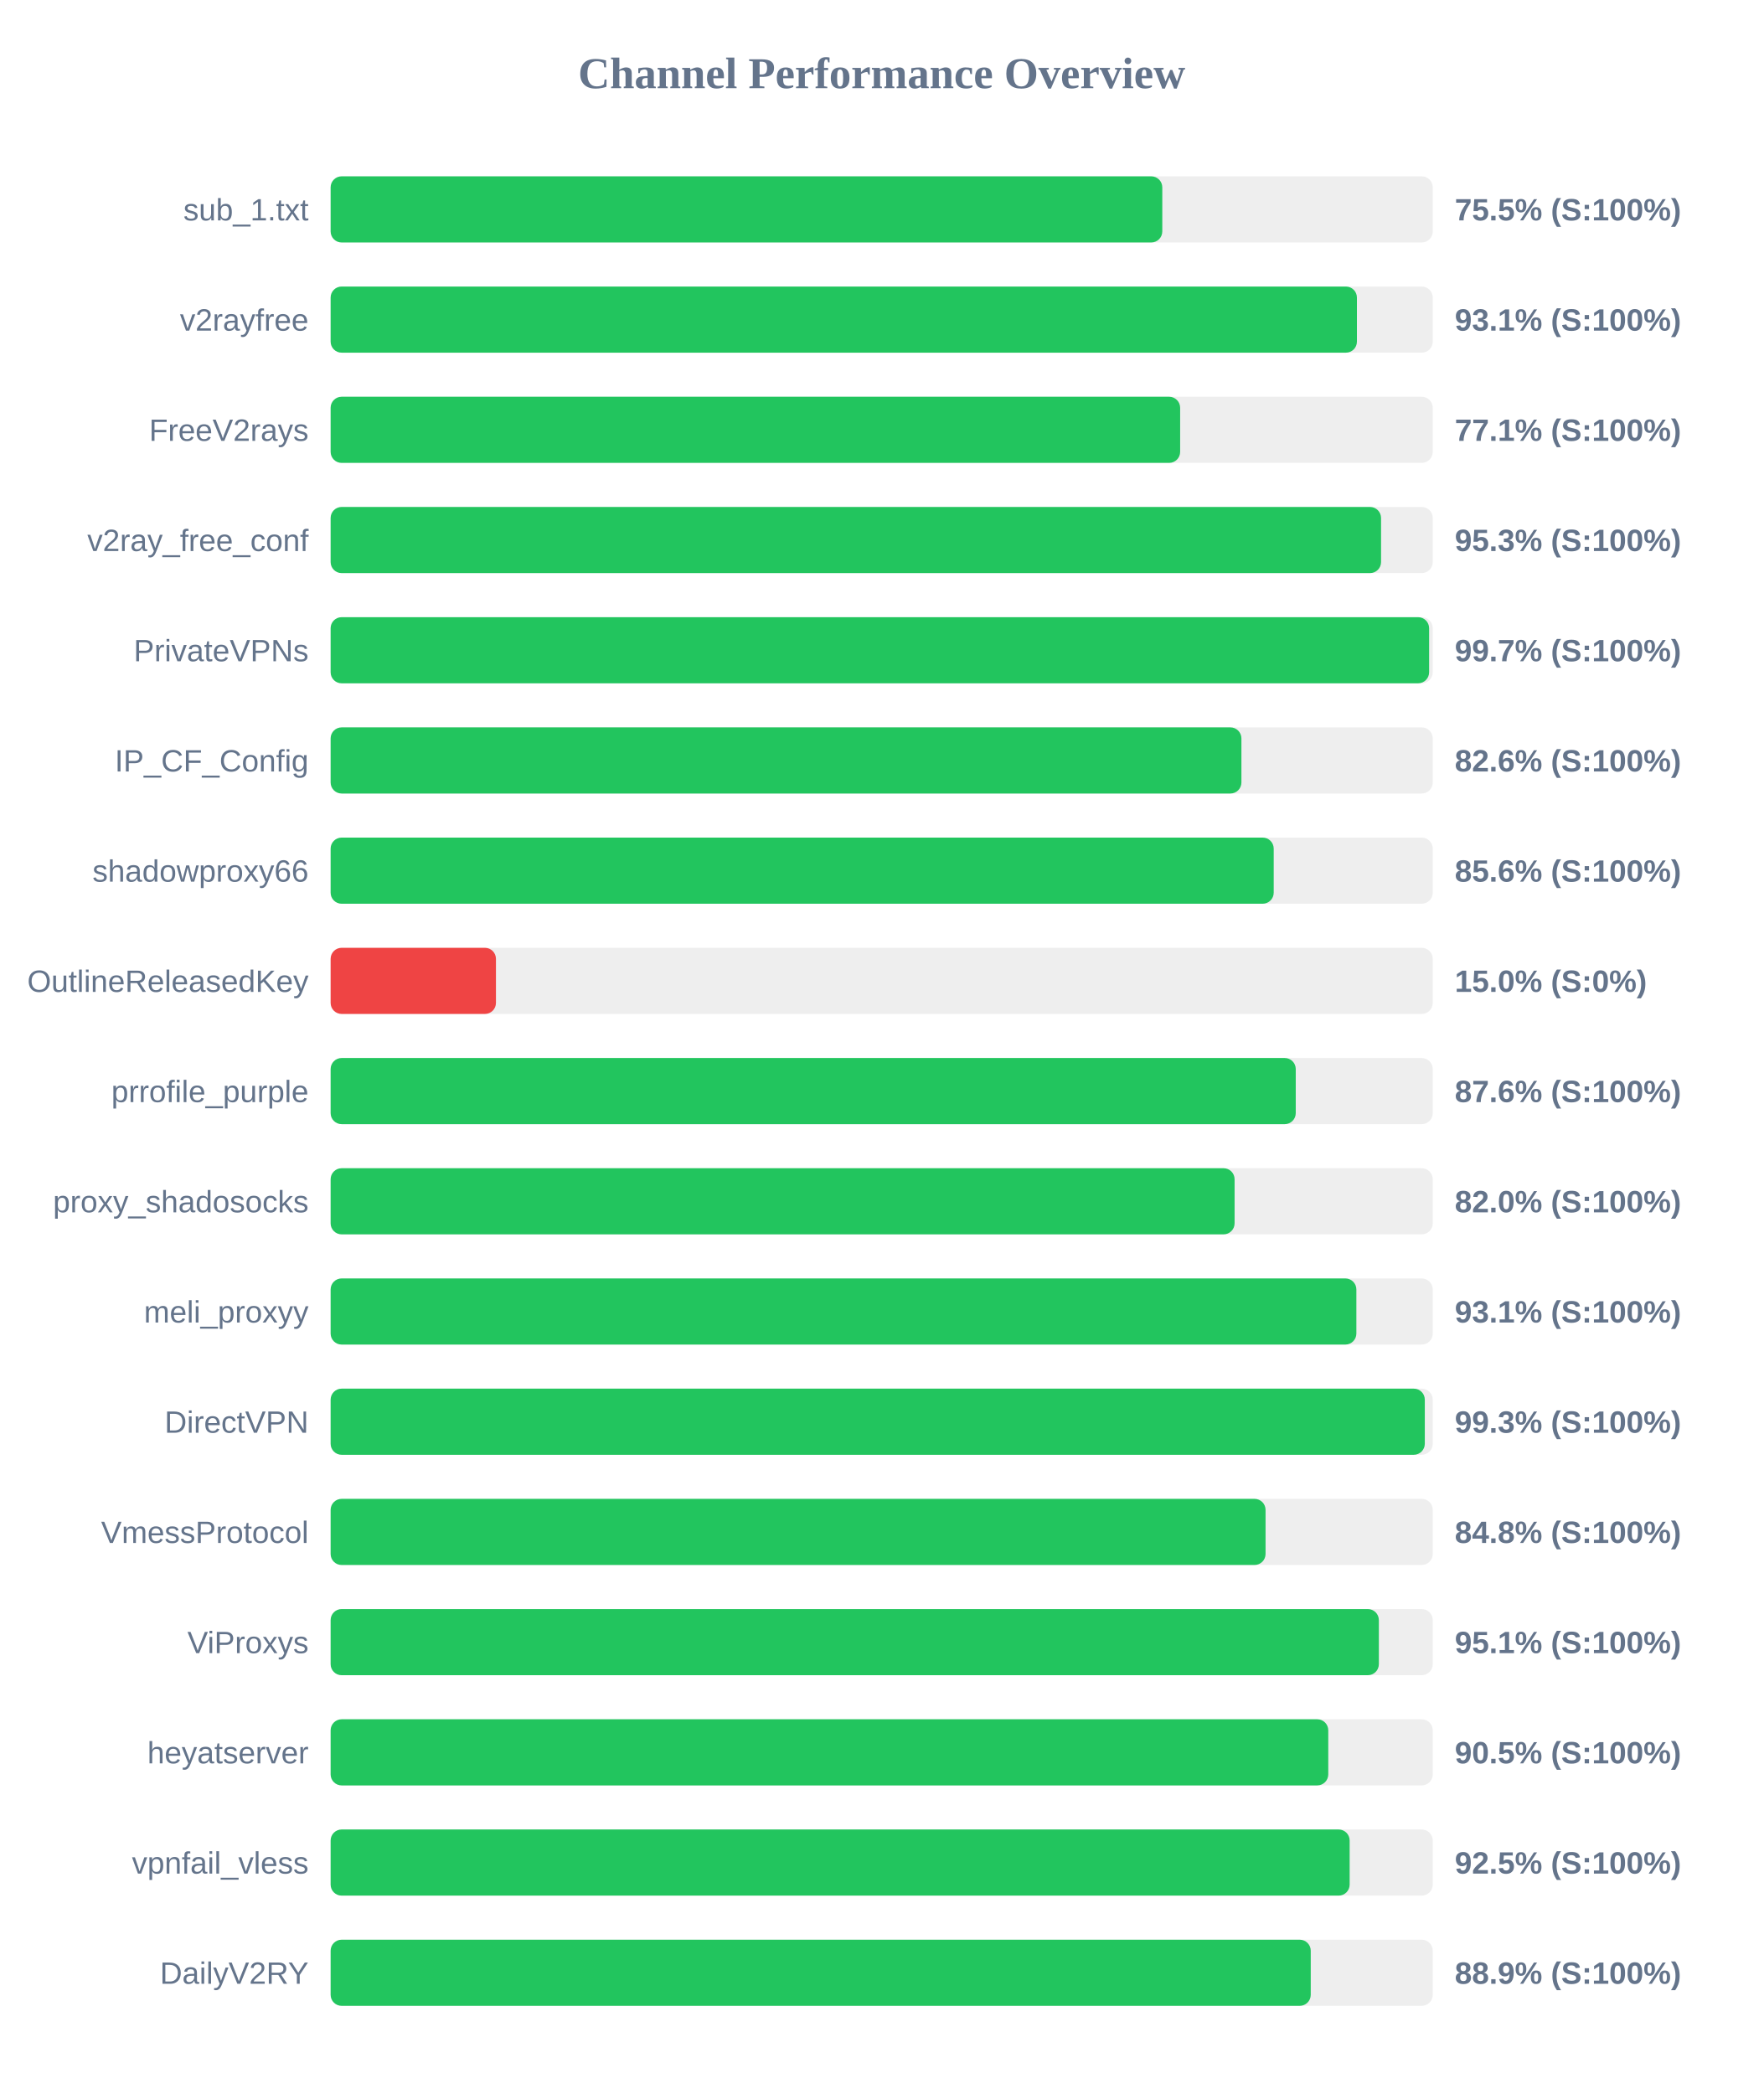
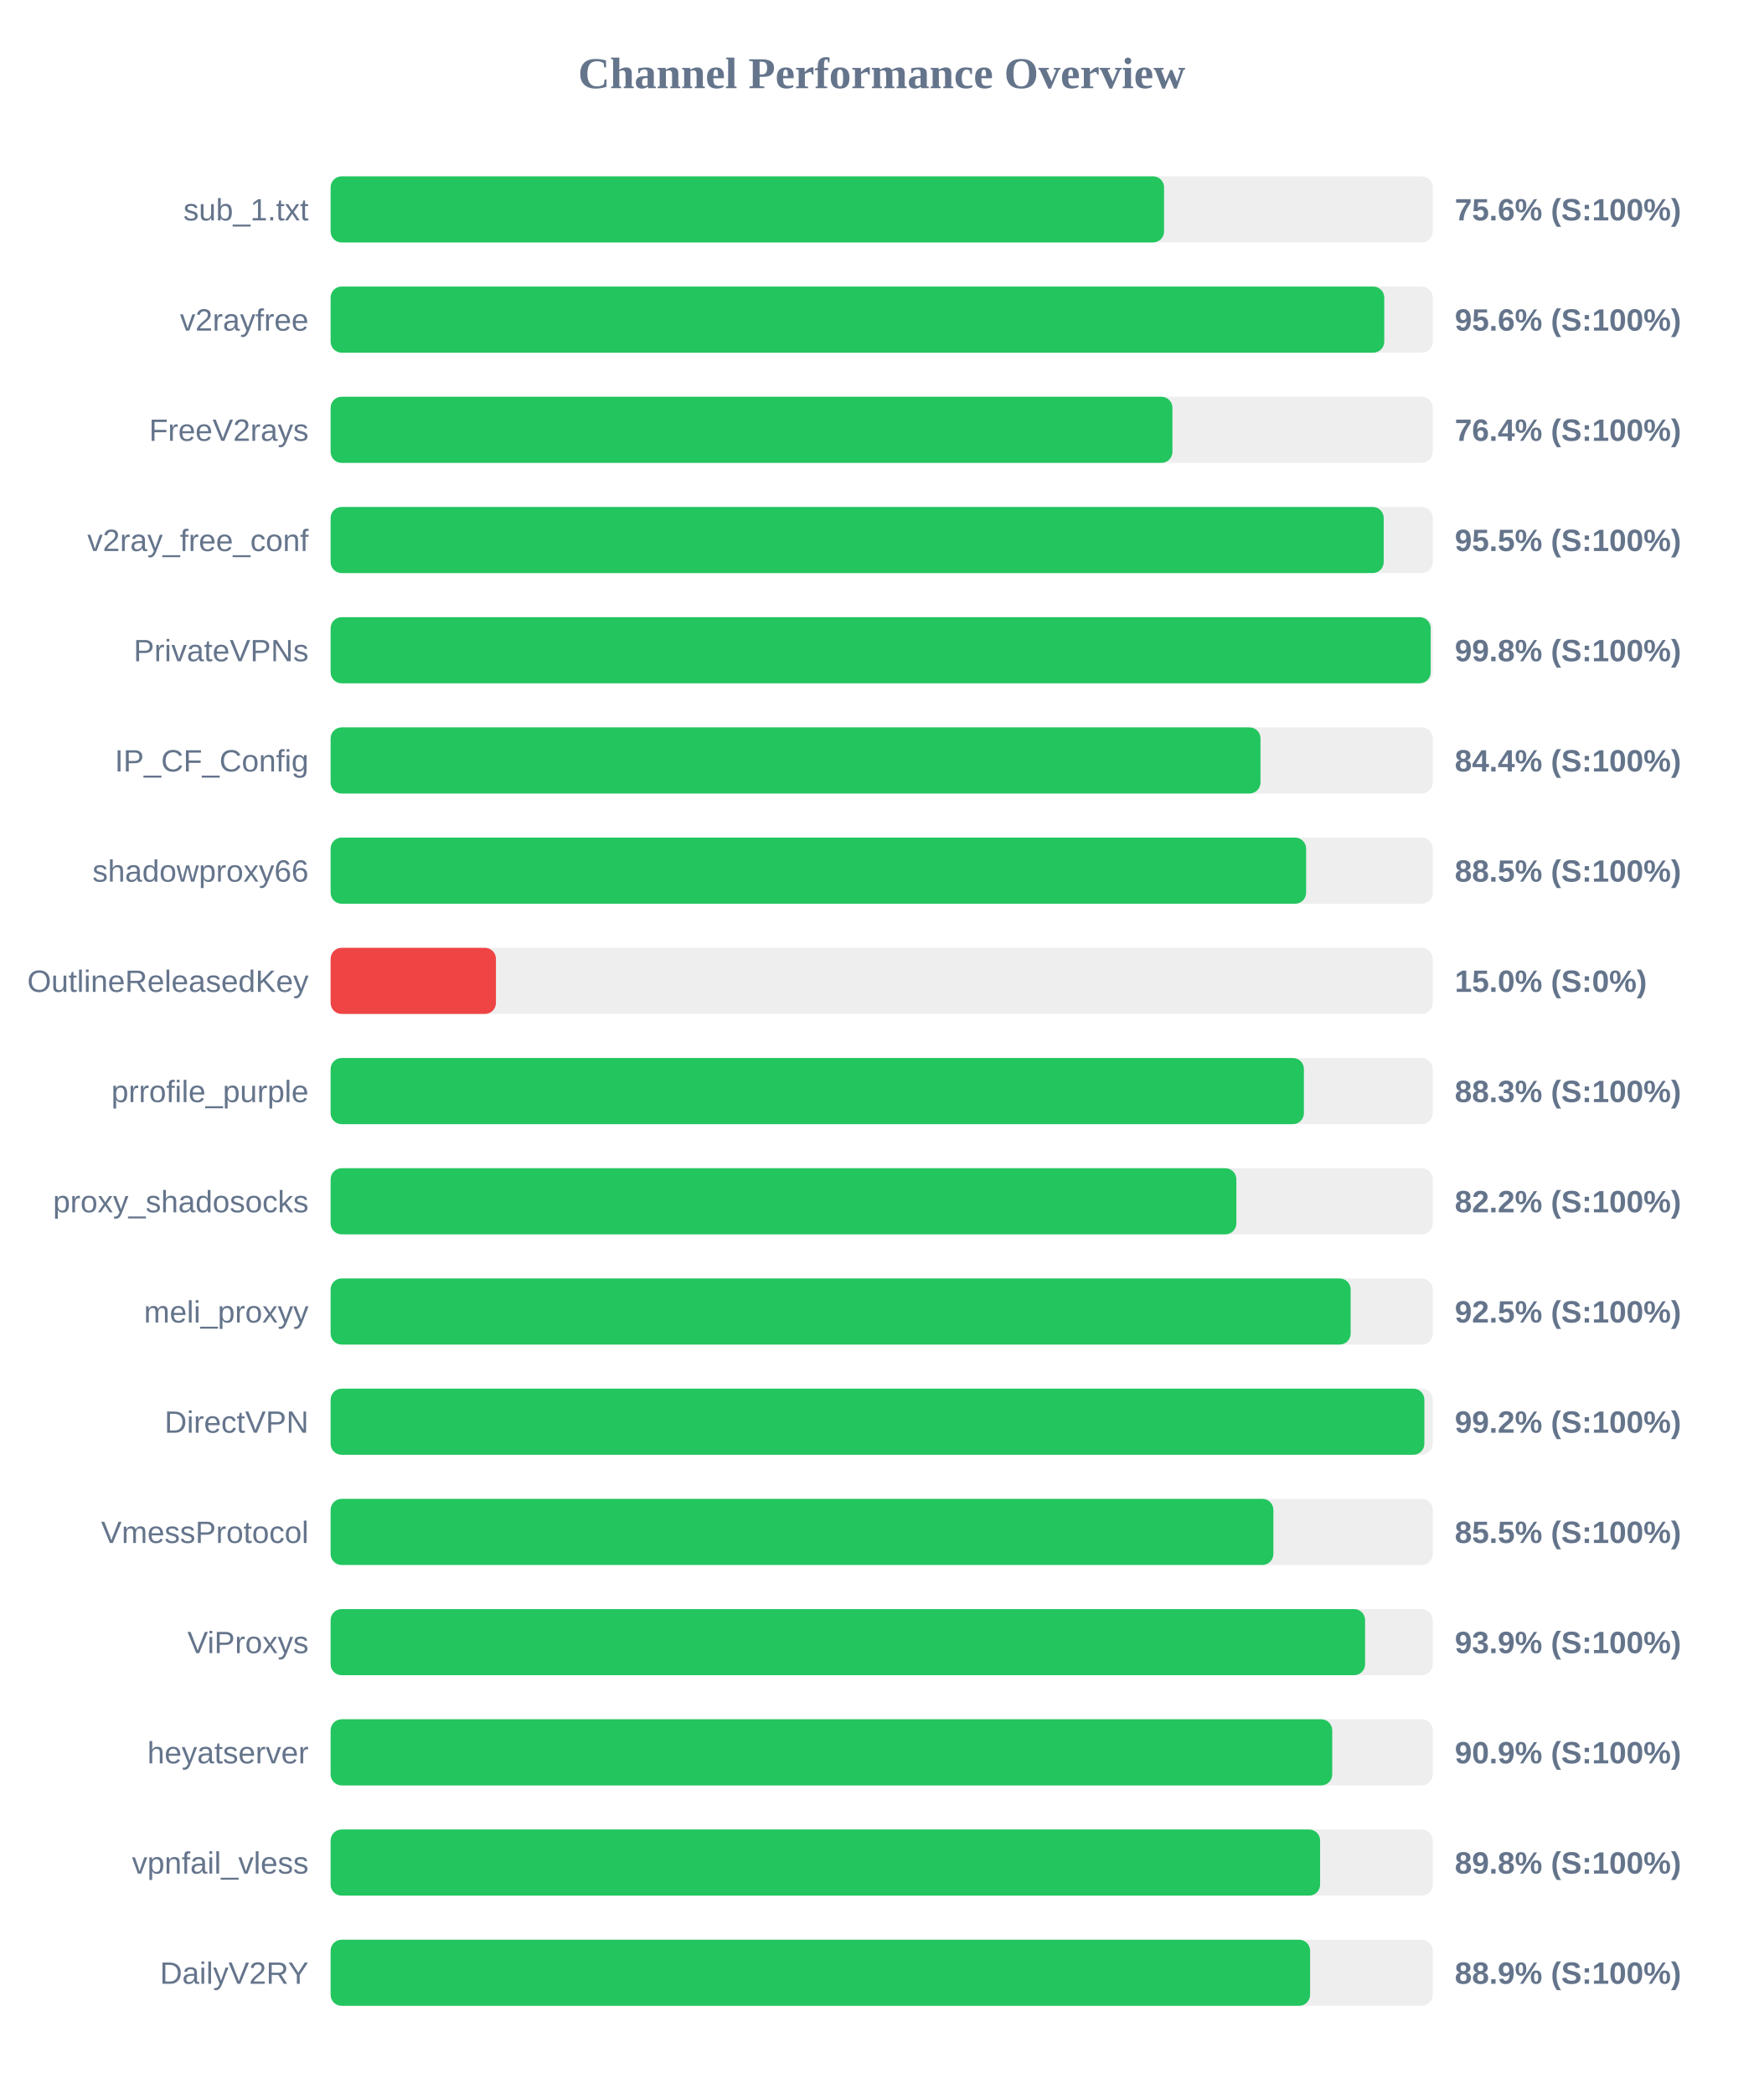
<svg xmlns="http://www.w3.org/2000/svg" width="800" height="950" version="1.1">
  <style>
        .row { font: 14px Arial; fill: #64748b; }
        .score { font: bold 14px Arial; fill: #64748b; }
    </style>
  <text x="400" y="40" text-anchor="middle" font-size="20px" font-weight="bold" fill="#64748b">Channel Performance Overview</text>
  <rect x="150" y="80" width="500" height="30" fill="#eee" rx="5" />
-   <rect x="150" y="80" width="377.3" height="30" fill="#22c55e" rx="5" />
+   <rect x="150" y="80" width="378.1" height="30" fill="#22c55e" rx="5" />
  <text x="140" y="100" text-anchor="end" class="row">sub_1.txt</text>
-   <text x="660" y="100" text-anchor="start" class="score">75.5% (S:100%)</text>
+   <text x="660" y="100" text-anchor="start" class="score">75.6% (S:100%)</text>
  <rect x="150" y="130" width="500" height="30" fill="#eee" rx="5" />
-   <rect x="150" y="130" width="465.6" height="30" fill="#22c55e" rx="5" />
+   <rect x="150" y="130" width="478.0" height="30" fill="#22c55e" rx="5" />
  <text x="140" y="150" text-anchor="end" class="row">v2rayfree</text>
-   <text x="660" y="150" text-anchor="start" class="score">93.1% (S:100%)</text>
+   <text x="660" y="150" text-anchor="start" class="score">95.6% (S:100%)</text>
  <rect x="150" y="180" width="500" height="30" fill="#eee" rx="5" />
-   <rect x="150" y="180" width="385.4" height="30" fill="#22c55e" rx="5" />
+   <rect x="150" y="180" width="381.9" height="30" fill="#22c55e" rx="5" />
  <text x="140" y="200" text-anchor="end" class="row">FreeV2rays</text>
-   <text x="660" y="200" text-anchor="start" class="score">77.1% (S:100%)</text>
+   <text x="660" y="200" text-anchor="start" class="score">76.4% (S:100%)</text>
  <rect x="150" y="230" width="500" height="30" fill="#eee" rx="5" />
-   <rect x="150" y="230" width="476.55" height="30" fill="#22c55e" rx="5" />
+   <rect x="150" y="230" width="477.75" height="30" fill="#22c55e" rx="5" />
  <text x="140" y="250" text-anchor="end" class="row">v2ray_free_conf</text>
-   <text x="660" y="250" text-anchor="start" class="score">95.3% (S:100%)</text>
+   <text x="660" y="250" text-anchor="start" class="score">95.5% (S:100%)</text>
  <rect x="150" y="280" width="500" height="30" fill="#eee" rx="5" />
-   <rect x="150" y="280" width="498.35" height="30" fill="#22c55e" rx="5" />
+   <rect x="150" y="280" width="499.05" height="30" fill="#22c55e" rx="5" />
  <text x="140" y="300" text-anchor="end" class="row">PrivateVPNs</text>
-   <text x="660" y="300" text-anchor="start" class="score">99.7% (S:100%)</text>
+   <text x="660" y="300" text-anchor="start" class="score">99.8% (S:100%)</text>
  <rect x="150" y="330" width="500" height="30" fill="#eee" rx="5" />
-   <rect x="150" y="330" width="413.2" height="30" fill="#22c55e" rx="5" />
+   <rect x="150" y="330" width="421.85" height="30" fill="#22c55e" rx="5" />
  <text x="140" y="350" text-anchor="end" class="row">IP_CF_Config</text>
-   <text x="660" y="350" text-anchor="start" class="score">82.6% (S:100%)</text>
+   <text x="660" y="350" text-anchor="start" class="score">84.4% (S:100%)</text>
  <rect x="150" y="380" width="500" height="30" fill="#eee" rx="5" />
-   <rect x="150" y="380" width="427.85" height="30" fill="#22c55e" rx="5" />
+   <rect x="150" y="380" width="442.55" height="30" fill="#22c55e" rx="5" />
  <text x="140" y="400" text-anchor="end" class="row">shadowproxy66</text>
-   <text x="660" y="400" text-anchor="start" class="score">85.6% (S:100%)</text>
+   <text x="660" y="400" text-anchor="start" class="score">88.5% (S:100%)</text>
  <rect x="150" y="430" width="500" height="30" fill="#eee" rx="5" />
  <rect x="150" y="430" width="75.0" height="30" fill="#ef4444" rx="5" />
  <text x="140" y="450" text-anchor="end" class="row">OutlineReleasedKey</text>
  <text x="660" y="450" text-anchor="start" class="score">15.0% (S:0%)</text>
  <rect x="150" y="480" width="500" height="30" fill="#eee" rx="5" />
-   <rect x="150" y="480" width="437.85" height="30" fill="#22c55e" rx="5" />
+   <rect x="150" y="480" width="441.55" height="30" fill="#22c55e" rx="5" />
  <text x="140" y="500" text-anchor="end" class="row">prrofile_purple</text>
-   <text x="660" y="500" text-anchor="start" class="score">87.6% (S:100%)</text>
+   <text x="660" y="500" text-anchor="start" class="score">88.3% (S:100%)</text>
  <rect x="150" y="530" width="500" height="30" fill="#eee" rx="5" />
-   <rect x="150" y="530" width="410.1" height="30" fill="#22c55e" rx="5" />
+   <rect x="150" y="530" width="410.9" height="30" fill="#22c55e" rx="5" />
  <text x="140" y="550" text-anchor="end" class="row">proxy_shadosocks</text>
-   <text x="660" y="550" text-anchor="start" class="score">82.0% (S:100%)</text>
+   <text x="660" y="550" text-anchor="start" class="score">82.2% (S:100%)</text>
  <rect x="150" y="580" width="500" height="30" fill="#eee" rx="5" />
-   <rect x="150" y="580" width="465.35" height="30" fill="#22c55e" rx="5" />
+   <rect x="150" y="580" width="462.75" height="30" fill="#22c55e" rx="5" />
  <text x="140" y="600" text-anchor="end" class="row">meli_proxyy</text>
-   <text x="660" y="600" text-anchor="start" class="score">93.1% (S:100%)</text>
+   <text x="660" y="600" text-anchor="start" class="score">92.5% (S:100%)</text>
  <rect x="150" y="630" width="500" height="30" fill="#eee" rx="5" />
-   <rect x="150" y="630" width="496.4" height="30" fill="#22c55e" rx="5" />
+   <rect x="150" y="630" width="496.2" height="30" fill="#22c55e" rx="5" />
  <text x="140" y="650" text-anchor="end" class="row">DirectVPN</text>
-   <text x="660" y="650" text-anchor="start" class="score">99.3% (S:100%)</text>
+   <text x="660" y="650" text-anchor="start" class="score">99.2% (S:100%)</text>
  <rect x="150" y="680" width="500" height="30" fill="#eee" rx="5" />
-   <rect x="150" y="680" width="424.15" height="30" fill="#22c55e" rx="5" />
+   <rect x="150" y="680" width="427.7" height="30" fill="#22c55e" rx="5" />
  <text x="140" y="700" text-anchor="end" class="row">VmessProtocol</text>
-   <text x="660" y="700" text-anchor="start" class="score">84.8% (S:100%)</text>
+   <text x="660" y="700" text-anchor="start" class="score">85.5% (S:100%)</text>
  <rect x="150" y="730" width="500" height="30" fill="#eee" rx="5" />
-   <rect x="150" y="730" width="475.55" height="30" fill="#22c55e" rx="5" />
+   <rect x="150" y="730" width="469.3" height="30" fill="#22c55e" rx="5" />
  <text x="140" y="750" text-anchor="end" class="row">ViProxys</text>
-   <text x="660" y="750" text-anchor="start" class="score">95.1% (S:100%)</text>
+   <text x="660" y="750" text-anchor="start" class="score">93.9% (S:100%)</text>
  <rect x="150" y="780" width="500" height="30" fill="#eee" rx="5" />
-   <rect x="150" y="780" width="452.6" height="30" fill="#22c55e" rx="5" />
+   <rect x="150" y="780" width="454.4" height="30" fill="#22c55e" rx="5" />
  <text x="140" y="800" text-anchor="end" class="row">heyatserver</text>
-   <text x="660" y="800" text-anchor="start" class="score">90.5% (S:100%)</text>
+   <text x="660" y="800" text-anchor="start" class="score">90.9% (S:100%)</text>
  <rect x="150" y="830" width="500" height="30" fill="#eee" rx="5" />
-   <rect x="150" y="830" width="462.3" height="30" fill="#22c55e" rx="5" />
+   <rect x="150" y="830" width="448.9" height="30" fill="#22c55e" rx="5" />
  <text x="140" y="850" text-anchor="end" class="row">vpnfail_vless</text>
-   <text x="660" y="850" text-anchor="start" class="score">92.5% (S:100%)</text>
+   <text x="660" y="850" text-anchor="start" class="score">89.8% (S:100%)</text>
  <rect x="150" y="880" width="500" height="30" fill="#eee" rx="5" />
-   <rect x="150" y="880" width="444.65" height="30" fill="#22c55e" rx="5" />
+   <rect x="150" y="880" width="444.35" height="30" fill="#22c55e" rx="5" />
  <text x="140" y="900" text-anchor="end" class="row">DailyV2RY</text>
  <text x="660" y="900" text-anchor="start" class="score">88.9% (S:100%)</text>
</svg>
